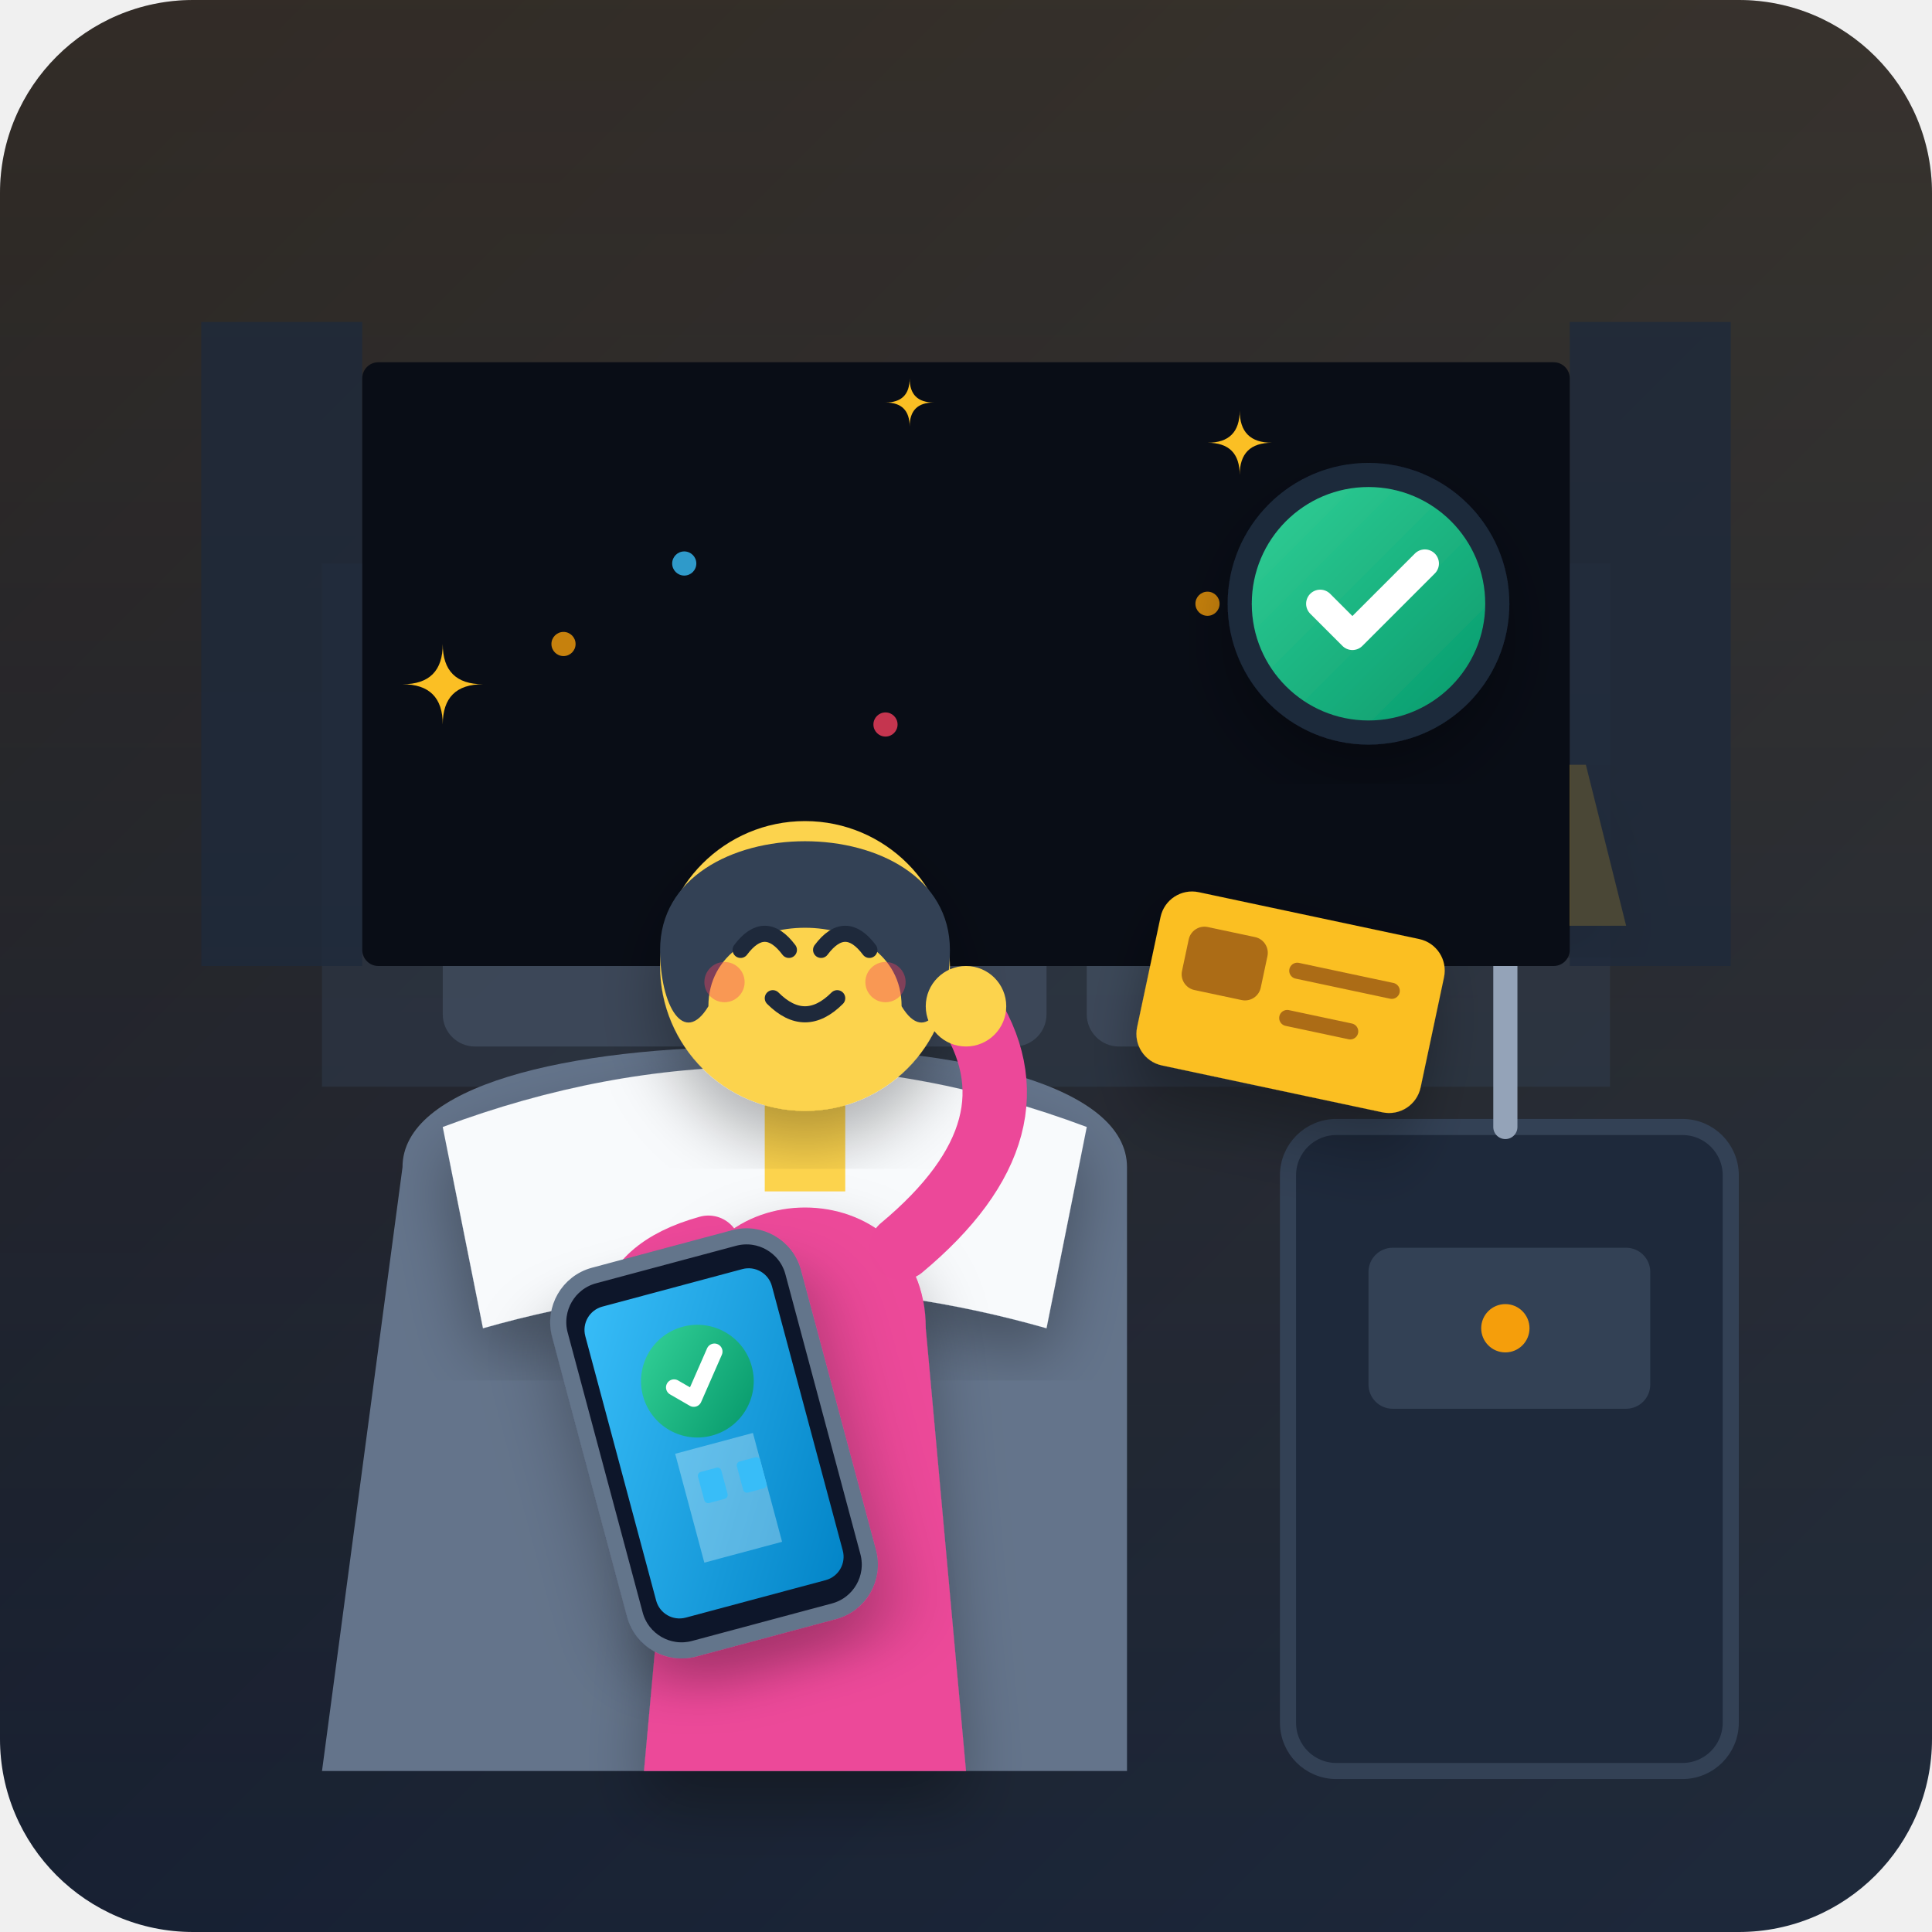
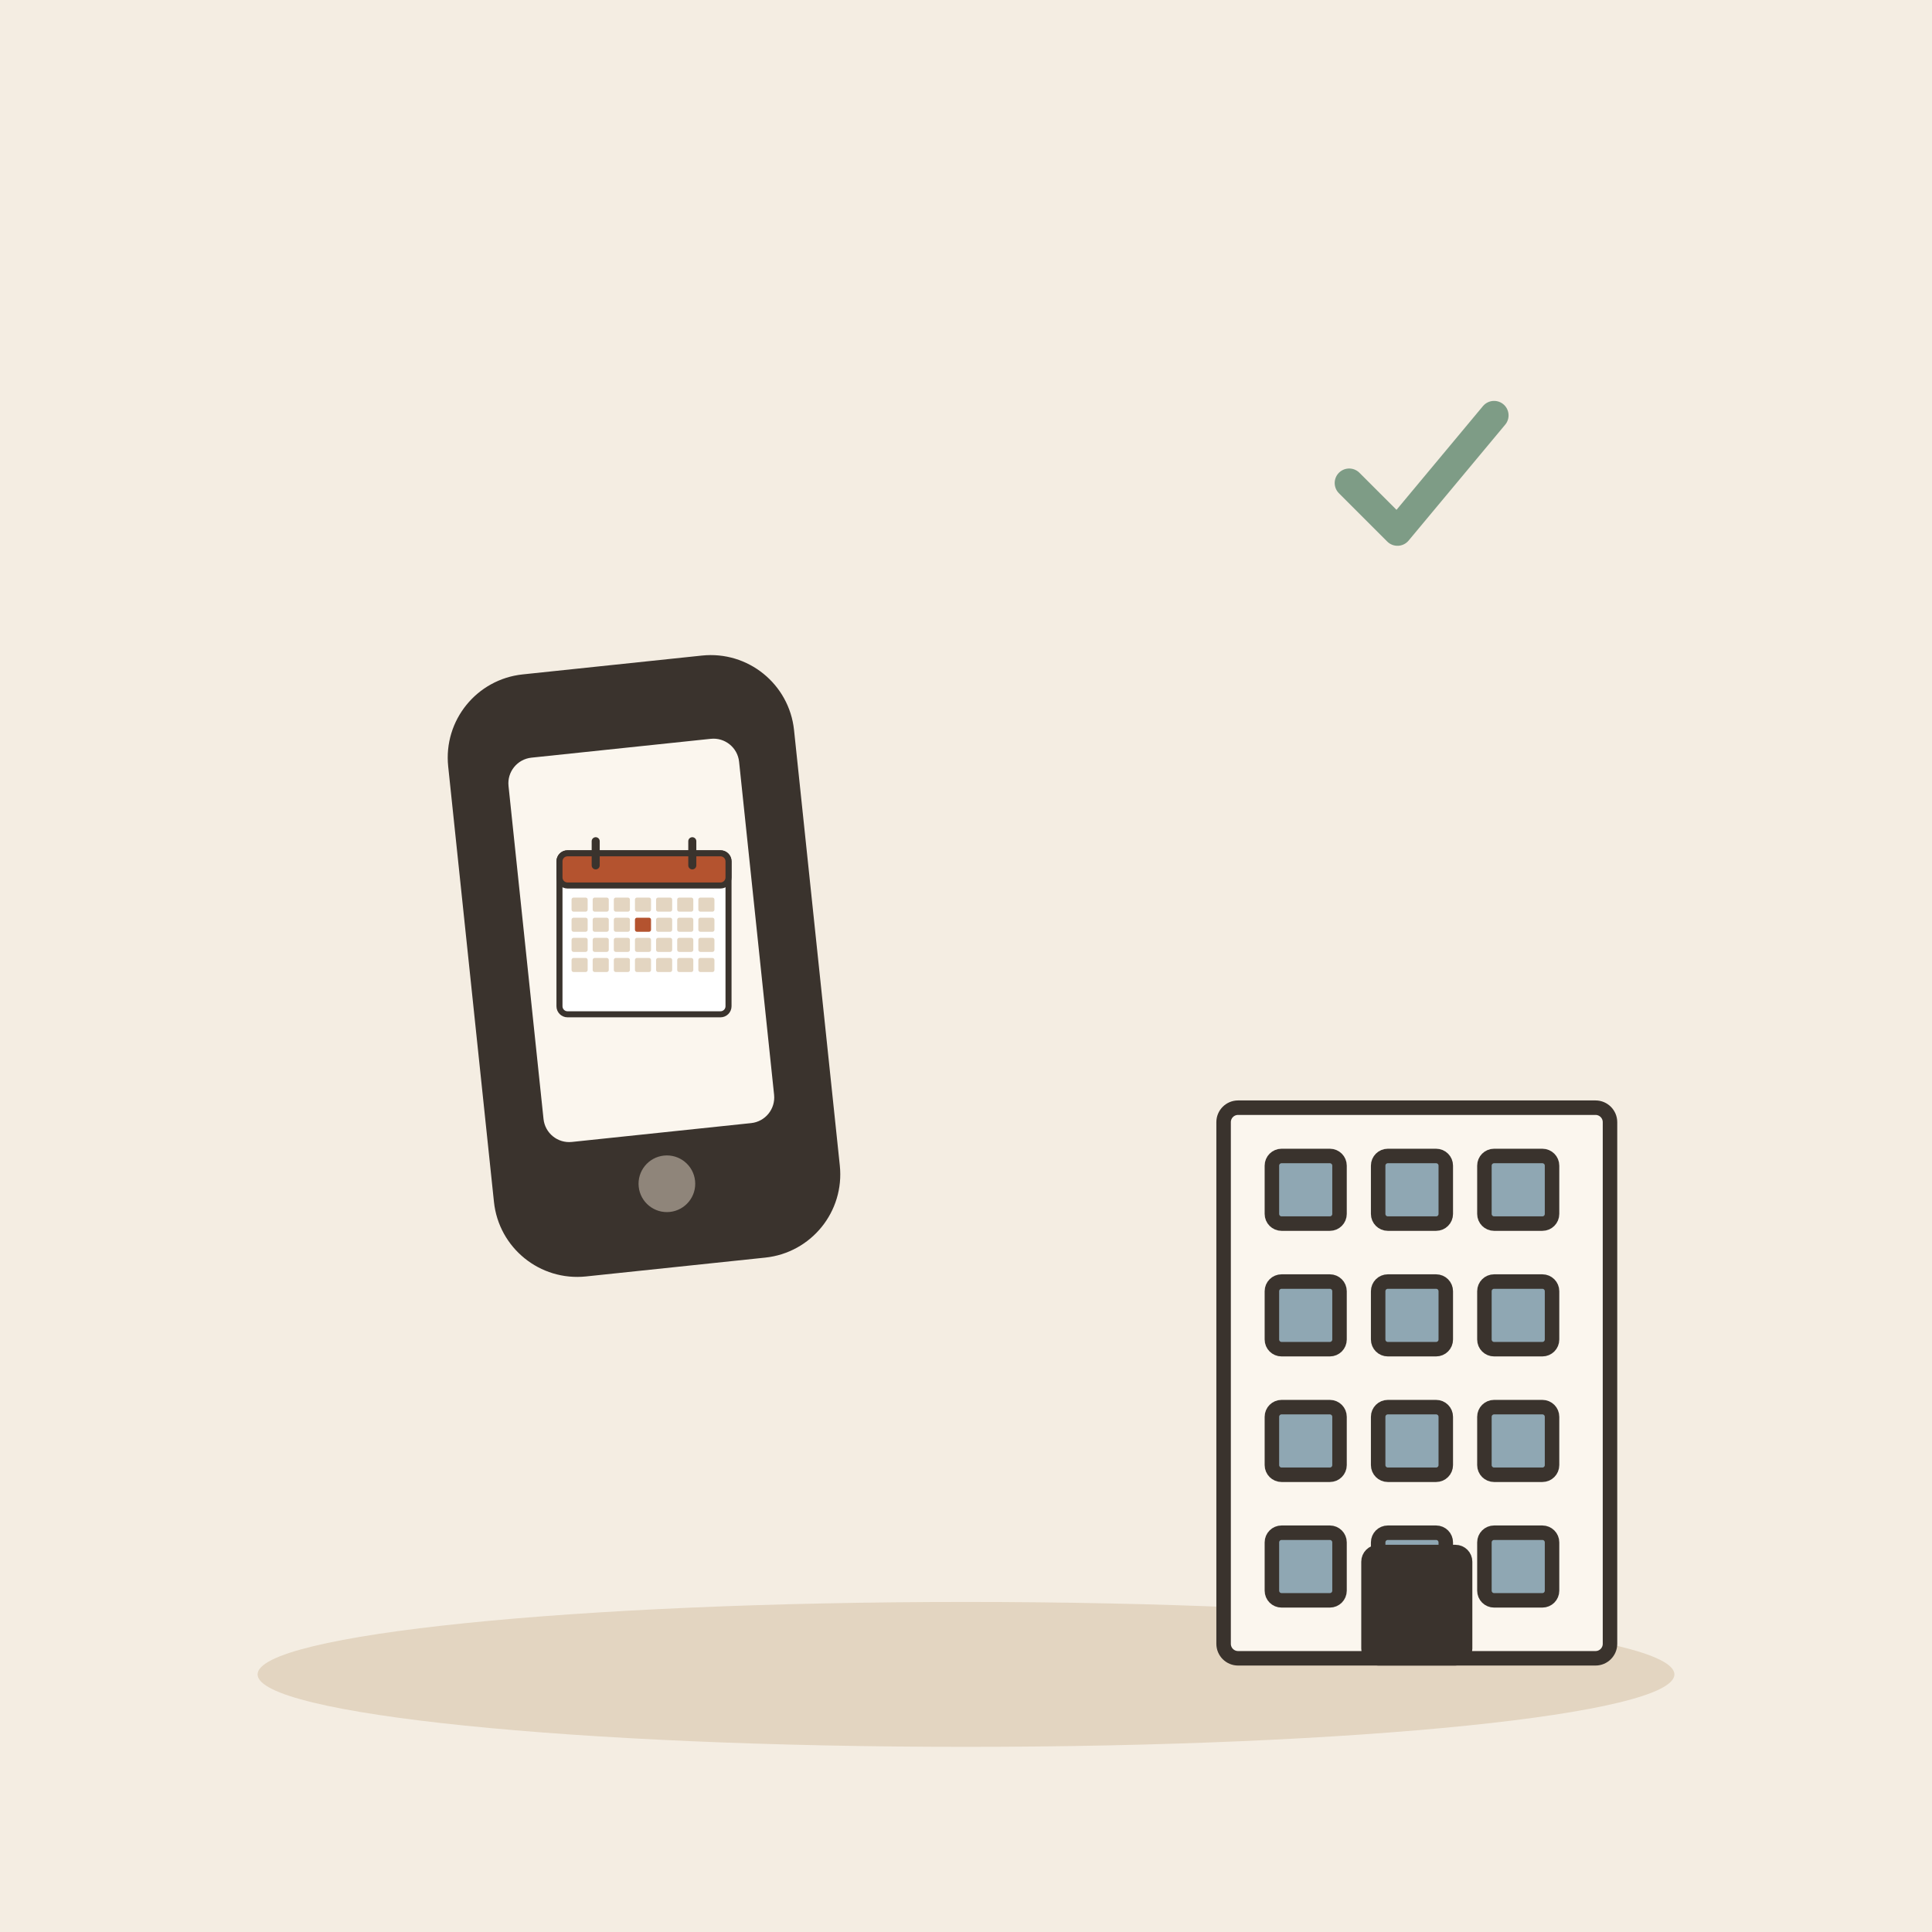
- <svg xmlns="http://www.w3.org/2000/svg" width="240" height="240" viewBox="0 0 240 240">
-   <defs>
-     <linearGradient id="bgGrad" x1="0%" y1="0%" x2="100%" y2="100%">
-       <stop offset="0%" stop-color="#0f172a" />
-       <stop offset="100%" stop-color="#1e293b" />
-     </linearGradient>
-     <linearGradient id="roomGlow" x1="0%" y1="0%" x2="0%" y2="100%">
-       <stop offset="0%" stop-color="#f59e0b" stop-opacity="0.15" />
-       <stop offset="100%" stop-color="#f59e0b" stop-opacity="0" />
-     </linearGradient>
-     <linearGradient id="screenGrad" x1="0%" y1="0%" x2="100%" y2="100%">
-       <stop offset="0%" stop-color="#38bdf8" />
-       <stop offset="100%" stop-color="#0284c7" />
-     </linearGradient>
-     <linearGradient id="badgeGrad" x1="0%" y1="0%" x2="100%" y2="100%">
-       <stop offset="0%" stop-color="#34d399" />
-       <stop offset="100%" stop-color="#059669" />
-     </linearGradient>
-     <filter id="softShadow" x="-20%" y="-20%" width="140%" height="140%">
-       <feDropShadow dx="0" dy="4" stdDeviation="4" flood-color="#000000" flood-opacity="0.3" />
-     </filter>
-   </defs>
-   <rect width="240" height="240" rx="24" fill="url(#bgGrad)" />
-   <rect width="240" height="240" rx="24" fill="url(#roomGlow)" />
-   <path d="M40 70 L200 70 L200 135 L40 135 Z" fill="#334155" opacity="0.4" />
-   <rect x="55" y="80" width="35" height="50" rx="4" fill="#475569" opacity="0.6" />
-   <rect x="95" y="80" width="35" height="50" rx="4" fill="#475569" opacity="0.6" />
-   <rect x="135" y="80" width="35" height="50" rx="4" fill="#475569" opacity="0.6" />
-   <path d="M50 145 C50 135 70 130 95 130 C120 130 140 135 140 145 L140 220 L40 220 Z" fill="#64748b" />
-   <path d="M55 140 Q95 125 135 140 L130 165 Q95 155 60 165 Z" fill="#f8fafc" filter="url(#softShadow)" />
-   <rect x="160" y="140" width="55" height="80" rx="6" fill="#1e293b" stroke="#334155" stroke-width="2" />
-   <rect x="170" y="155" width="35" height="20" rx="3" fill="#334155" />
-   <circle cx="187" cy="165" r="3" fill="#f59e0b" />
-   <path d="M187 140 L187 115" stroke="#94a3b8" stroke-width="3" stroke-linecap="round" />
-   <path d="M172 115 L202 115 L197 95 L177 95 Z" fill="#fbbf24" filter="url(#softShadow)" />
-   <path d="M25 40 L45 40 L45 120 L25 120 Z" fill="#1e293b" opacity="0.8" />
-   <path d="M215 40 L195 40 L195 120 L215 120 Z" fill="#1e293b" opacity="0.8" />
-   <rect x="45" y="45" width="150" height="75" rx="2" fill="#090d16" />
-   <circle cx="70" cy="80" r="1.5" fill="#f59e0b" opacity="0.8" />
-   <circle cx="85" cy="70" r="1.5" fill="#38bdf8" opacity="0.8" />
-   <circle cx="110" cy="90" r="1.5" fill="#f43f5e" opacity="0.8" />
-   <circle cx="150" cy="75" r="1.5" fill="#f59e0b" opacity="0.8" />
-   <circle cx="175" cy="85" r="1.5" fill="#38bdf8" opacity="0.8" />
-   <path d="M85 165 C85 145 115 145 115 165 L120 220 L80 220 Z" fill="#ec4899" filter="url(#softShadow)" />
-   <path d="M95 135 L105 135 L105 148 L95 148 Z" fill="#fcd34d" />
-   <circle cx="100" cy="120" r="18" fill="#fcd34d" filter="url(#softShadow)" />
-   <path d="M82 118 C82 100 118 100 118 118 C118 125 115 130 112 125 C112 112 88 112 88 125 C85 130 82 125 82 118 Z" fill="#334155" />
-   <path d="M92 118 Q95 114 98 118" stroke="#1e293b" stroke-width="2" stroke-linecap="round" fill="none" />
-   <path d="M102 118 Q105 114 108 118" stroke="#1e293b" stroke-width="2" stroke-linecap="round" fill="none" />
-   <path d="M96 124 Q100 128 104 124" stroke="#1e293b" stroke-width="2" stroke-linecap="round" fill="none" />
-   <circle cx="90" cy="122" r="2.5" fill="#f43f5e" opacity="0.4" />
-   <circle cx="110" cy="122" r="2.5" fill="#f43f5e" opacity="0.4" />
-   <path d="M88 155 Q70 160 85 180" stroke="#ec4899" stroke-width="8" stroke-linecap="round" fill="none" />
-   <circle cx="85" cy="180" r="5" fill="#fcd34d" />
-   <path d="M112 155 Q130 140 120 125" stroke="#ec4899" stroke-width="8" stroke-linecap="round" fill="none" />
-   <circle cx="120" cy="125" r="5" fill="#fcd34d" />
-   <g transform="translate(68, 160) rotate(-15)">
-     <rect x="0" y="0" width="30" height="48" rx="6" fill="#0f172a" stroke="#64748b" stroke-width="2" filter="url(#softShadow)" />
-     <rect x="3" y="4" width="24" height="40" rx="3" fill="url(#screenGrad)" />
-     <path d="M10 24 L20 24 L20 38 L10 38 Z" fill="#ffffff" opacity="0.3" />
-     <rect x="12" y="27" width="3" height="4" rx="0.5" fill="#38bdf8" />
-     <rect x="17" y="27" width="3" height="4" rx="0.5" fill="#38bdf8" />
-     <circle cx="15" cy="16" r="7" fill="url(#badgeGrad)" />
-     <path d="M12 16 L14 18 L18 13" stroke="#ffffff" stroke-width="2" stroke-linecap="round" stroke-linejoin="round" fill="none" />
+ <svg xmlns="http://www.w3.org/2000/svg" viewBox="0 0 240 240" data-style="editorial">
+   <rect width="240" height="240" fill="#F4EDE2" />
+   <ellipse cx="120" cy="208" rx="88" ry="9" fill="#E3D5C1" />
+   <g transform="translate(80 120) rotate(-6) scale(1.6 1.6)">
+     <rect x="-12" y="-22" width="24" height="44" rx="5" fill="#3A332D" stroke="#3A332D" stroke-width="3" stroke-linecap="round" stroke-linejoin="round" />
+     <rect x="-9" y="-17" width="18" height="30" rx="2" fill="#FBF6EE" />
+     <circle cx="0" cy="17" r="2.2" fill="#8F857A" />
  </g>
-   <g transform="translate(170, 75)" filter="url(#softShadow)">
-     <circle cx="0" cy="0" r="16" fill="url(#badgeGrad)" stroke="#1e293b" stroke-width="3" />
-     <path d="M-6 0 L-2 4 L7 -5" stroke="#ffffff" stroke-width="3.5" stroke-linecap="round" stroke-linejoin="round" fill="none" />
+   <g transform="translate(80 116) scale(0.25 0.25)">
+     <rect x="-42" y="-40" width="84" height="80" rx="4" fill="#FFFFFF" stroke="#3A332D" stroke-width="3" stroke-linecap="round" stroke-linejoin="round" />
+     <rect x="-42" y="-40" width="84" height="16" rx="4" fill="#B4532F" stroke="#3A332D" stroke-width="3" stroke-linecap="round" stroke-linejoin="round" />
+     <path d="M-24 -46L-24 -34" stroke="#3A332D" stroke-width="4" stroke-linecap="round" fill="none" />
+     <path d="M24 -46L24 -34" stroke="#3A332D" stroke-width="4" stroke-linecap="round" fill="none" />
+     <rect x="-36" y="-18" width="8" height="7" rx="1" fill="#E3D5C1" />
+     <rect x="-25.5" y="-18" width="8" height="7" rx="1" fill="#E3D5C1" />
+     <rect x="-15" y="-18" width="8" height="7" rx="1" fill="#E3D5C1" />
+     <rect x="-4.5" y="-18" width="8" height="7" rx="1" fill="#E3D5C1" />
+     <rect x="6" y="-18" width="8" height="7" rx="1" fill="#E3D5C1" />
+     <rect x="16.5" y="-18" width="8" height="7" rx="1" fill="#E3D5C1" />
+     <rect x="27" y="-18" width="8" height="7" rx="1" fill="#E3D5C1" />
+     <rect x="-36" y="-8" width="8" height="7" rx="1" fill="#E3D5C1" />
+     <rect x="-25.5" y="-8" width="8" height="7" rx="1" fill="#E3D5C1" />
+     <rect x="-15" y="-8" width="8" height="7" rx="1" fill="#E3D5C1" />
+     <rect x="-4.5" y="-8" width="8" height="7" rx="1" fill="#B4532F" />
+     <rect x="6" y="-8" width="8" height="7" rx="1" fill="#E3D5C1" />
+     <rect x="16.5" y="-8" width="8" height="7" rx="1" fill="#E3D5C1" />
+     <rect x="27" y="-8" width="8" height="7" rx="1" fill="#E3D5C1" />
+     <rect x="-36" y="2" width="8" height="7" rx="1" fill="#E3D5C1" />
+     <rect x="-25.5" y="2" width="8" height="7" rx="1" fill="#E3D5C1" />
+     <rect x="-15" y="2" width="8" height="7" rx="1" fill="#E3D5C1" />
+     <rect x="-4.5" y="2" width="8" height="7" rx="1" fill="#E3D5C1" />
+     <rect x="6" y="2" width="8" height="7" rx="1" fill="#E3D5C1" />
+     <rect x="16.5" y="2" width="8" height="7" rx="1" fill="#E3D5C1" />
+     <rect x="27" y="2" width="8" height="7" rx="1" fill="#E3D5C1" />
+     <rect x="-36" y="12" width="8" height="7" rx="1" fill="#E3D5C1" />
+     <rect x="-25.5" y="12" width="8" height="7" rx="1" fill="#E3D5C1" />
+     <rect x="-15" y="12" width="8" height="7" rx="1" fill="#E3D5C1" />
+     <rect x="-4.5" y="12" width="8" height="7" rx="1" fill="#E3D5C1" />
+     <rect x="6" y="12" width="8" height="7" rx="1" fill="#E3D5C1" />
+     <rect x="16.5" y="12" width="8" height="7" rx="1" fill="#E3D5C1" />
+     <rect x="27" y="12" width="8" height="7" rx="1" fill="#E3D5C1" />
  </g>
-   <g transform="translate(145, 110) rotate(12)" filter="url(#softShadow)">
-     <rect x="0" y="0" width="36" height="22" rx="4" fill="#fbbf24" />
-     <rect x="4" y="4" width="10" height="8" rx="2" fill="#78350f" opacity="0.6" />
-     <line x1="18" y1="7" x2="30" y2="7" stroke="#78350f" stroke-width="2" stroke-linecap="round" opacity="0.6" />
-     <line x1="18" y1="13" x2="26" y2="13" stroke="#78350f" stroke-width="2" stroke-linecap="round" opacity="0.6" />
+   <g transform="translate(176 206) scale(0.6 0.6)">
+     <rect x="-40" y="-114" width="80" height="114" rx="3" fill="#FBF6EE" stroke="#3A332D" stroke-width="3" stroke-linecap="round" stroke-linejoin="round" />
+     <rect x="-30" y="-104" width="14" height="14" rx="2" fill="#8FA7B3" stroke="#3A332D" stroke-width="3" stroke-linecap="round" stroke-linejoin="round" />
+     <rect x="-8" y="-104" width="14" height="14" rx="2" fill="#8FA7B3" stroke="#3A332D" stroke-width="3" stroke-linecap="round" stroke-linejoin="round" />
+     <rect x="14" y="-104" width="14" height="14" rx="2" fill="#8FA7B3" stroke="#3A332D" stroke-width="3" stroke-linecap="round" stroke-linejoin="round" />
+     <rect x="-30" y="-78" width="14" height="14" rx="2" fill="#8FA7B3" stroke="#3A332D" stroke-width="3" stroke-linecap="round" stroke-linejoin="round" />
+     <rect x="-8" y="-78" width="14" height="14" rx="2" fill="#8FA7B3" stroke="#3A332D" stroke-width="3" stroke-linecap="round" stroke-linejoin="round" />
+     <rect x="14" y="-78" width="14" height="14" rx="2" fill="#8FA7B3" stroke="#3A332D" stroke-width="3" stroke-linecap="round" stroke-linejoin="round" />
+     <rect x="-30" y="-52" width="14" height="14" rx="2" fill="#8FA7B3" stroke="#3A332D" stroke-width="3" stroke-linecap="round" stroke-linejoin="round" />
+     <rect x="-8" y="-52" width="14" height="14" rx="2" fill="#8FA7B3" stroke="#3A332D" stroke-width="3" stroke-linecap="round" stroke-linejoin="round" />
+     <rect x="14" y="-52" width="14" height="14" rx="2" fill="#8FA7B3" stroke="#3A332D" stroke-width="3" stroke-linecap="round" stroke-linejoin="round" />
+     <rect x="-30" y="-26" width="14" height="14" rx="2" fill="#8FA7B3" stroke="#3A332D" stroke-width="3" stroke-linecap="round" stroke-linejoin="round" />
+     <rect x="-8" y="-26" width="14" height="14" rx="2" fill="#8FA7B3" stroke="#3A332D" stroke-width="3" stroke-linecap="round" stroke-linejoin="round" />
+     <rect x="14" y="-26" width="14" height="14" rx="2" fill="#8FA7B3" stroke="#3A332D" stroke-width="3" stroke-linecap="round" stroke-linejoin="round" />
+     <rect x="-10" y="-22" width="20" height="22" rx="2" fill="#3A332D" stroke="#3A332D" stroke-width="3" stroke-linecap="round" stroke-linejoin="round" />
  </g>
-   <g fill="#fbbf24">
-     <path d="M50 85 Q55 85 55 80 Q55 85 60 85 Q55 85 55 90 Q55 85 50 85 Z" />
-     <path d="M150 55 Q154 55 154 51 Q154 55 158 55 Q154 55 154 59 Q154 55 150 55 Z" />
-     <path d="M110 50 Q113 50 113 47 Q113 50 116 50 Q113 50 113 53 Q113 50 110 50 Z" />
+   <g transform="translate(176 60) scale(0.6 0.6)">
+     <path d="M-14 0l10 10l20 -24" fill="none" stroke="#7E9C86" stroke-width="6" stroke-linecap="round" stroke-linejoin="round" />
  </g>
</svg>
